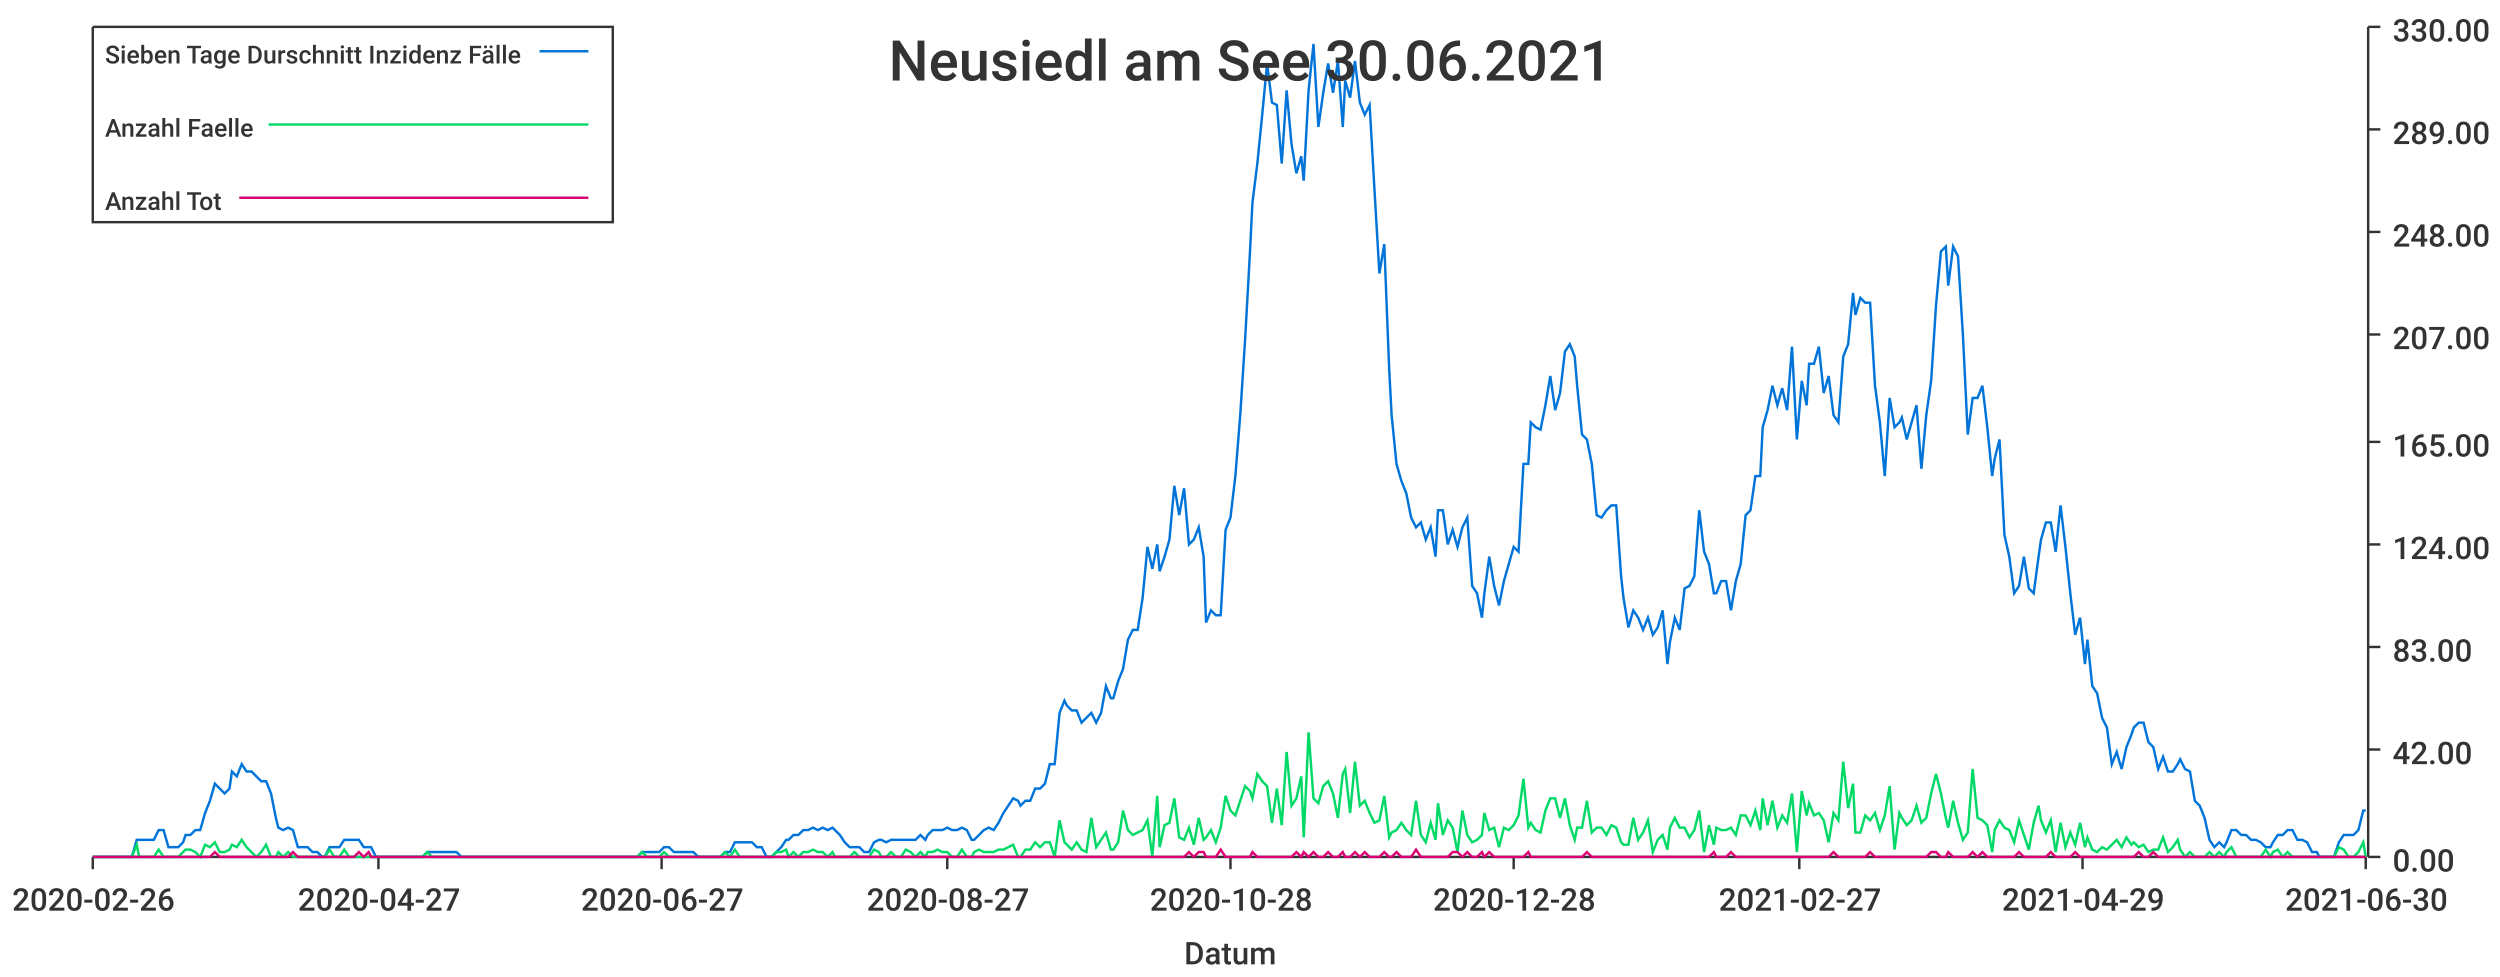
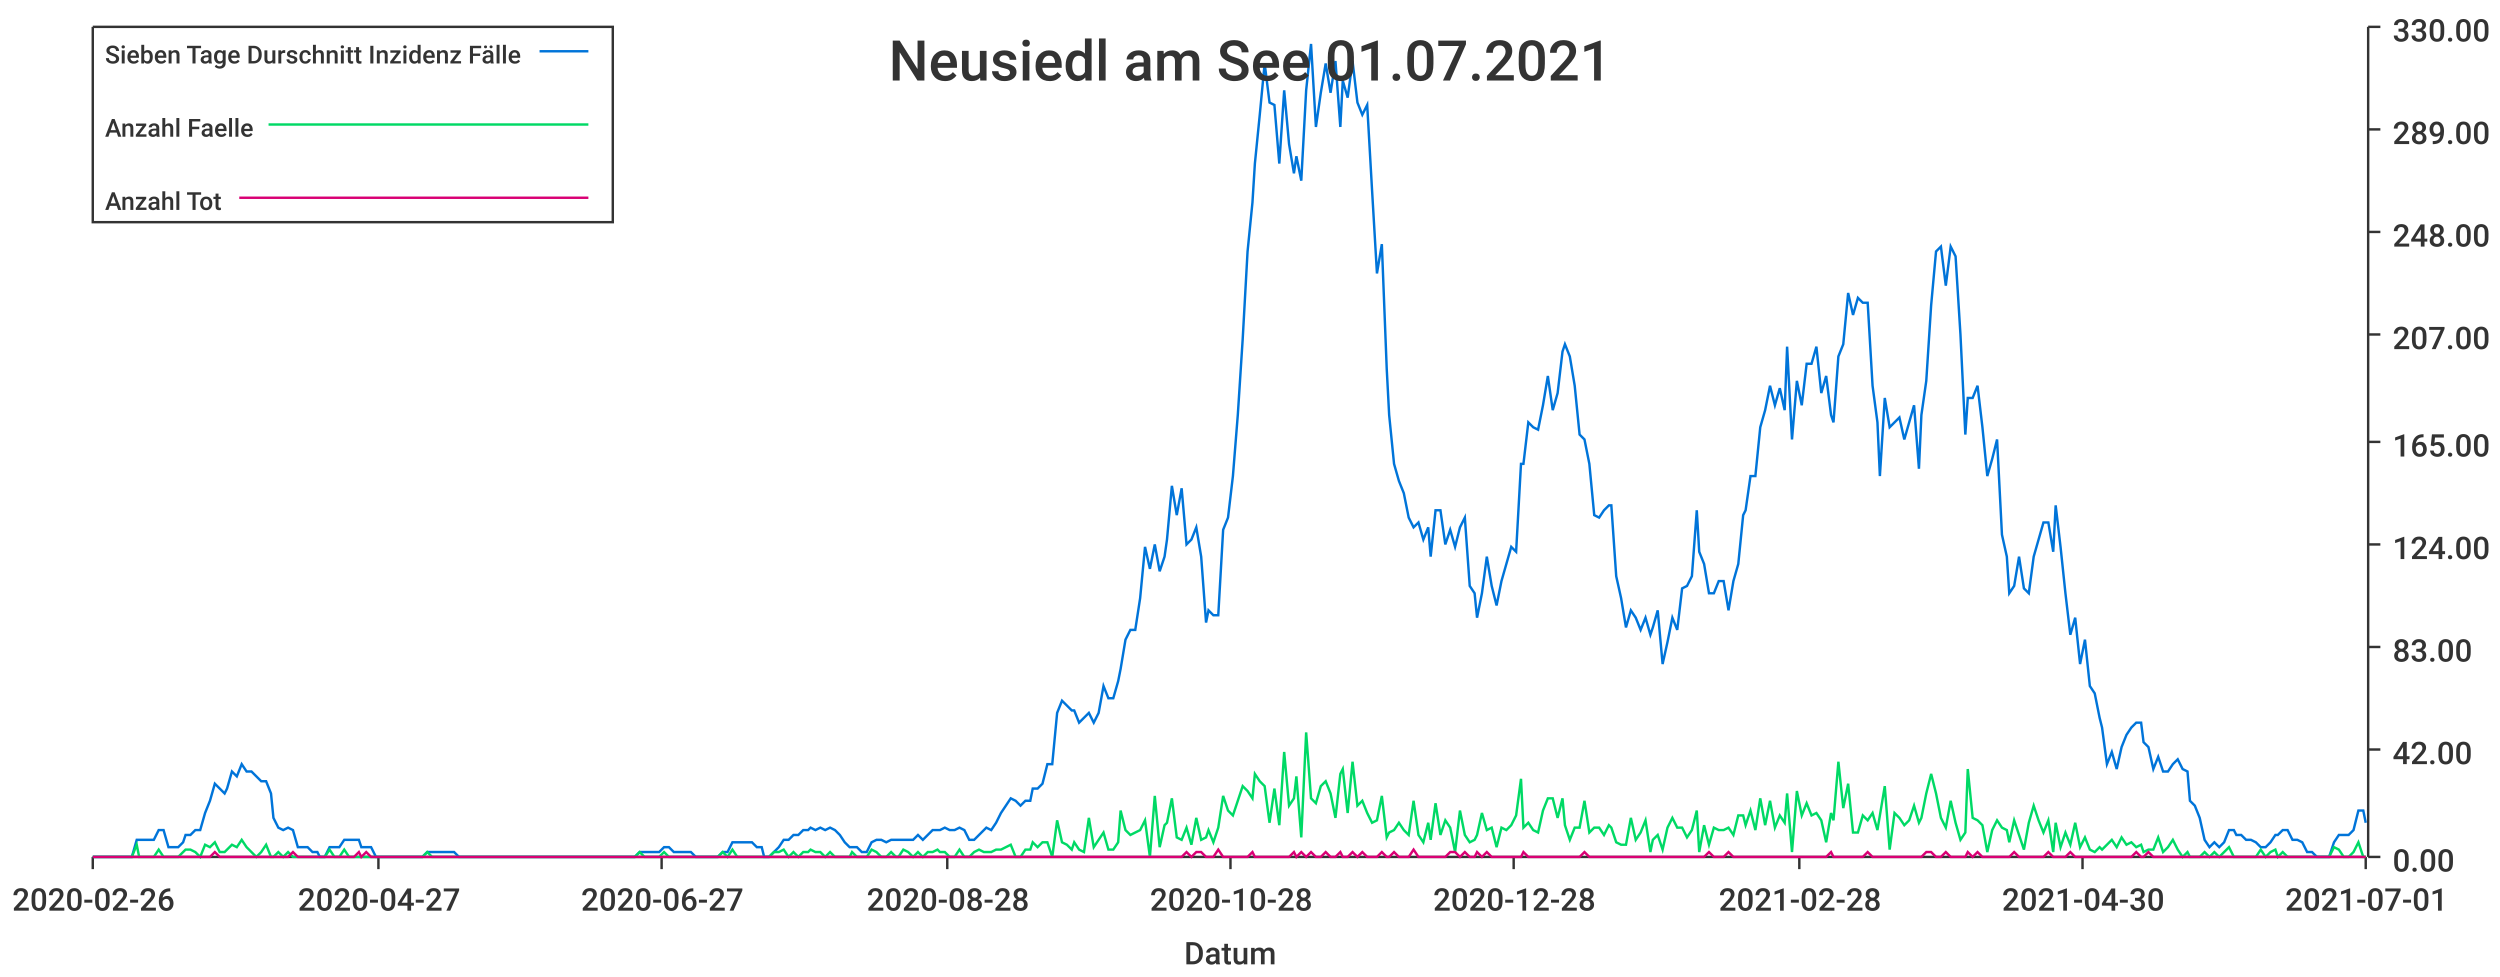
<svg xmlns="http://www.w3.org/2000/svg" width="1024" height="400">\n<path d="M 0 0 L 1024 0 L 1024 400 L 0 400 L 0 0" style="stroke-width:0;stroke:rgba(255,255,255,1.0);fill:rgba(255,255,255,1.0)" />
  <path d="M 38 11 L 969 11 L 969 351 L 38 351 L 38 11" style="stroke-width:0;stroke:rgba(255,255,255,1.0);fill:rgba(255,255,255,1.0)" />
  <path d="M 38 351 L 969 351" style="stroke-width:1;stroke:rgba(51,51,51,1.0);fill:none" />
  <path d="M 38 351 L 38 356" style="stroke-width:1;stroke:rgba(51,51,51,1.0);fill:none" />
  <text x="5" y="373" style="stroke-width:0;stroke:none;fill:rgba(51,51,51,1.0);font-size:12.8px;font-family:'Roboto Medium',sans-serif">2020-02-26</text>
  <path d="M 155 351 L 155 356" style="stroke-width:1;stroke:rgba(51,51,51,1.0);fill:none" />
  <text x="122" y="373" style="stroke-width:0;stroke:none;fill:rgba(51,51,51,1.0);font-size:12.8px;font-family:'Roboto Medium',sans-serif">2020-04-27</text>
  <path d="M 271 351 L 271 356" style="stroke-width:1;stroke:rgba(51,51,51,1.0);fill:none" />
  <text x="238" y="373" style="stroke-width:0;stroke:none;fill:rgba(51,51,51,1.0);font-size:12.8px;font-family:'Roboto Medium',sans-serif">2020-06-27</text>
  <path d="M 388 351 L 388 356" style="stroke-width:1;stroke:rgba(51,51,51,1.0);fill:none" />
-   <text x="355" y="373" style="stroke-width:0;stroke:none;fill:rgba(51,51,51,1.0);font-size:12.8px;font-family:'Roboto Medium',sans-serif">2020-08-27</text>
+   <text x="355" y="373" style="stroke-width:0;stroke:none;fill:rgba(51,51,51,1.0);font-size:12.8px;font-family:'Roboto Medium',sans-serif">2020-08-28</text>
  <path d="M 504 351 L 504 356" style="stroke-width:1;stroke:rgba(51,51,51,1.0);fill:none" />
  <text x="471" y="373" style="stroke-width:0;stroke:none;fill:rgba(51,51,51,1.0);font-size:12.8px;font-family:'Roboto Medium',sans-serif">2020-10-28</text>
  <path d="M 620 351 L 620 356" style="stroke-width:1;stroke:rgba(51,51,51,1.0);fill:none" />
  <text x="587" y="373" style="stroke-width:0;stroke:none;fill:rgba(51,51,51,1.0);font-size:12.8px;font-family:'Roboto Medium',sans-serif">2020-12-28</text>
  <path d="M 737 351 L 737 356" style="stroke-width:1;stroke:rgba(51,51,51,1.0);fill:none" />
-   <text x="704" y="373" style="stroke-width:0;stroke:none;fill:rgba(51,51,51,1.0);font-size:12.8px;font-family:'Roboto Medium',sans-serif">2021-02-27</text>
+   <text x="704" y="373" style="stroke-width:0;stroke:none;fill:rgba(51,51,51,1.0);font-size:12.8px;font-family:'Roboto Medium',sans-serif">2021-02-28</text>
  <path d="M 853 351 L 853 356" style="stroke-width:1;stroke:rgba(51,51,51,1.0);fill:none" />
-   <text x="820" y="373" style="stroke-width:0;stroke:none;fill:rgba(51,51,51,1.0);font-size:12.8px;font-family:'Roboto Medium',sans-serif">2021-04-29</text>
+   <text x="820" y="373" style="stroke-width:0;stroke:none;fill:rgba(51,51,51,1.0);font-size:12.8px;font-family:'Roboto Medium',sans-serif">2021-04-30</text>
  <path d="M 969 351 L 969 356" style="stroke-width:1;stroke:rgba(51,51,51,1.0);fill:none" />
-   <text x="936" y="373" style="stroke-width:0;stroke:none;fill:rgba(51,51,51,1.0);font-size:12.8px;font-family:'Roboto Medium',sans-serif">2021-06-30</text>
+   <text x="936" y="373" style="stroke-width:0;stroke:none;fill:rgba(51,51,51,1.0);font-size:12.8px;font-family:'Roboto Medium',sans-serif">2021-07-01</text>
  <text x="485" y="395" style="stroke-width:0;stroke:none;fill:rgba(51,51,51,1.0);font-size:12.8px;font-family:'Roboto Medium',sans-serif">Datum</text>
  <path d="M 970 351 L 970 11" style="stroke-width:1;stroke:rgba(51,51,51,1.0);fill:none" />
  <path d="M 970 351 L 975 351" style="stroke-width:1;stroke:rgba(51,51,51,1.0);fill:none" />
  <text x="980" y="357" style="stroke-width:0;stroke:none;fill:rgba(51,51,51,1.0);font-size:12.8px;font-family:'Roboto Medium',sans-serif">0.00</text>
  <path d="M 970 307 L 975 307" style="stroke-width:1;stroke:rgba(51,51,51,1.0);fill:none" />
  <text x="980" y="313" style="stroke-width:0;stroke:none;fill:rgba(51,51,51,1.0);font-size:12.8px;font-family:'Roboto Medium',sans-serif">42.00</text>
  <path d="M 970 265 L 975 265" style="stroke-width:1;stroke:rgba(51,51,51,1.0);fill:none" />
  <text x="980" y="271" style="stroke-width:0;stroke:none;fill:rgba(51,51,51,1.0);font-size:12.8px;font-family:'Roboto Medium',sans-serif">83.00</text>
  <path d="M 970 223 L 975 223" style="stroke-width:1;stroke:rgba(51,51,51,1.0);fill:none" />
  <text x="980" y="229" style="stroke-width:0;stroke:none;fill:rgba(51,51,51,1.0);font-size:12.8px;font-family:'Roboto Medium',sans-serif">124.00</text>
  <path d="M 970 181 L 975 181" style="stroke-width:1;stroke:rgba(51,51,51,1.0);fill:none" />
  <text x="980" y="187" style="stroke-width:0;stroke:none;fill:rgba(51,51,51,1.0);font-size:12.8px;font-family:'Roboto Medium',sans-serif">165.00</text>
  <path d="M 970 137 L 975 137" style="stroke-width:1;stroke:rgba(51,51,51,1.0);fill:none" />
  <text x="980" y="143" style="stroke-width:0;stroke:none;fill:rgba(51,51,51,1.0);font-size:12.8px;font-family:'Roboto Medium',sans-serif">207.00</text>
  <path d="M 970 95 L 975 95" style="stroke-width:1;stroke:rgba(51,51,51,1.0);fill:none" />
  <text x="980" y="101" style="stroke-width:0;stroke:none;fill:rgba(51,51,51,1.0);font-size:12.8px;font-family:'Roboto Medium',sans-serif">248.00</text>
  <path d="M 970 53 L 975 53" style="stroke-width:1;stroke:rgba(51,51,51,1.0);fill:none" />
  <text x="980" y="59" style="stroke-width:0;stroke:none;fill:rgba(51,51,51,1.0);font-size:12.8px;font-family:'Roboto Medium',sans-serif">289.00</text>
  <path d="M 970 11 L 975 11" style="stroke-width:1;stroke:rgba(51,51,51,1.0);fill:none" />
  <text x="980" y="17" style="stroke-width:0;stroke:none;fill:rgba(51,51,51,1.0);font-size:12.8px;font-family:'Roboto Medium',sans-serif">330.00</text>
-   <path d="M 38 351 L 40 351 L 42 351 L 44 351 L 46 351 L 48 351 L 50 351 L 52 351 L 54 351 L 56 344 L 57 344 L 59 344 L 61 344 L 63 344 L 65 340 L 67 340 L 69 347 L 71 347 L 73 347 L 75 345 L 76 342 L 78 342 L 80 340 L 82 340 L 84 333 L 86 328 L 88 321 L 90 323 L 92 325 L 94 323 L 95 316 L 97 318 L 99 313 L 101 316 L 103 316 L 105 318 L 107 320 L 109 320 L 111 325 L 113 335 L 114 339 L 116 340 L 118 339 L 120 340 L 122 347 L 124 347 L 126 347 L 128 349 L 130 349 L 132 351 L 133 351 L 135 347 L 137 347 L 139 347 L 141 344 L 143 344 L 145 344 L 147 344 L 149 347 L 151 347 L 152 347 L 154 351 L 156 351 L 158 351 L 160 351 L 162 351 L 164 351 L 166 351 L 168 351 L 170 351 L 171 351 L 173 351 L 175 349 L 177 349 L 179 349 L 181 349 L 183 349 L 185 349 L 187 349 L 189 351 L 190 351 L 192 351 L 194 351 L 196 351 L 198 351 L 200 351 L 202 351 L 204 351 L 206 351 L 208 351 L 209 351 L 211 351 L 213 351 L 215 351 L 217 351 L 219 351 L 221 351 L 223 351 L 225 351 L 227 351 L 228 351 L 230 351 L 232 351 L 234 351 L 236 351 L 238 351 L 240 351 L 242 351 L 244 351 L 246 351 L 247 351 L 249 351 L 251 351 L 253 351 L 255 351 L 257 351 L 259 351 L 261 351 L 263 349 L 265 349 L 266 349 L 268 349 L 270 349 L 272 347 L 274 347 L 276 349 L 278 349 L 280 349 L 282 349 L 284 349 L 286 351 L 287 351 L 289 351 L 291 351 L 293 351 L 295 351 L 297 349 L 299 349 L 301 345 L 303 345 L 304 345 L 306 345 L 308 345 L 310 347 L 312 347 L 314 351 L 316 351 L 318 349 L 320 347 L 322 344 L 323 344 L 325 342 L 327 342 L 329 340 L 331 340 L 333 339 L 335 340 L 337 339 L 339 340 L 341 339 L 342 340 L 344 342 L 346 345 L 348 347 L 350 347 L 352 347 L 354 349 L 356 349 L 358 345 L 360 344 L 361 344 L 363 345 L 365 344 L 367 344 L 369 344 L 371 344 L 373 344 L 375 344 L 377 342 L 379 344 L 380 342 L 382 340 L 384 340 L 386 340 L 388 339 L 390 340 L 392 340 L 394 339 L 396 340 L 398 344 L 399 344 L 401 342 L 403 340 L 405 339 L 407 340 L 409 337 L 411 333 L 413 330 L 415 327 L 417 328 L 418 330 L 420 328 L 422 328 L 424 323 L 426 323 L 428 321 L 430 313 L 432 313 L 434 292 L 436 287 L 437 289 L 439 291 L 441 291 L 443 296 L 445 294 L 447 292 L 449 296 L 451 292 L 453 281 L 455 286 L 456 286 L 458 279 L 460 274 L 462 262 L 464 258 L 466 258 L 468 245 L 470 224 L 472 233 L 474 223 L 475 234 L 477 228 L 479 221 L 481 199 L 483 211 L 485 200 L 487 223 L 489 221 L 491 216 L 493 228 L 494 255 L 496 250 L 498 252 L 500 252 L 502 217 L 504 212 L 506 195 L 508 170 L 510 139 L 512 103 L 513 83 L 515 67 L 517 47 L 519 26 L 521 42 L 523 43 L 525 67 L 527 37 L 529 59 L 531 71 L 533 64 L 534 74 L 536 37 L 538 18 L 540 52 L 542 38 L 544 26 L 546 38 L 548 25 L 550 52 L 551 33 L 553 40 L 555 25 L 557 42 L 559 47 L 561 43 L 563 78 L 565 112 L 567 100 L 569 151 L 570 170 L 572 190 L 574 197 L 576 202 L 578 212 L 580 216 L 582 214 L 584 221 L 586 216 L 588 228 L 589 209 L 591 209 L 593 223 L 595 217 L 597 224 L 599 216 L 601 212 L 603 240 L 605 243 L 607 253 L 608 243 L 610 228 L 612 240 L 614 248 L 616 238 L 618 231 L 620 224 L 622 226 L 624 190 L 626 190 L 627 173 L 629 175 L 631 176 L 633 166 L 635 154 L 637 168 L 639 161 L 641 144 L 643 141 L 645 146 L 646 158 L 648 178 L 650 180 L 652 190 L 654 211 L 656 212 L 658 209 L 660 207 L 662 207 L 664 236 L 665 245 L 667 257 L 669 250 L 671 253 L 673 258 L 675 253 L 677 260 L 679 257 L 681 250 L 683 272 L 684 263 L 686 253 L 688 258 L 690 241 L 692 240 L 694 236 L 696 209 L 698 226 L 700 231 L 702 243 L 703 243 L 705 238 L 707 238 L 709 250 L 711 238 L 713 231 L 715 211 L 717 209 L 719 195 L 721 195 L 722 175 L 724 168 L 726 158 L 728 166 L 730 159 L 732 168 L 734 142 L 736 180 L 738 156 L 740 166 L 741 149 L 743 149 L 745 142 L 747 161 L 749 154 L 751 170 L 753 173 L 755 146 L 757 141 L 759 120 L 760 129 L 762 122 L 764 124 L 766 124 L 768 158 L 770 173 L 772 195 L 774 163 L 776 175 L 778 173 L 779 171 L 781 180 L 783 173 L 785 166 L 787 192 L 789 170 L 791 156 L 793 125 L 795 103 L 797 101 L 798 117 L 800 101 L 802 105 L 804 137 L 806 178 L 808 163 L 810 163 L 812 158 L 814 175 L 816 195 L 817 188 L 819 180 L 821 219 L 823 228 L 825 243 L 827 240 L 829 228 L 831 241 L 833 243 L 835 228 L 836 221 L 838 214 L 840 214 L 842 226 L 844 207 L 846 224 L 848 243 L 850 260 L 852 253 L 854 272 L 855 262 L 857 281 L 859 284 L 861 294 L 863 298 L 865 313 L 867 308 L 869 315 L 871 306 L 873 301 L 874 298 L 876 296 L 878 296 L 880 304 L 882 306 L 884 315 L 886 310 L 888 316 L 890 316 L 892 313 L 893 311 L 895 315 L 897 316 L 899 328 L 901 330 L 903 335 L 905 344 L 907 347 L 909 345 L 911 347 L 912 345 L 914 340 L 916 340 L 918 342 L 920 342 L 922 344 L 924 344 L 926 345 L 928 347 L 930 347 L 931 345 L 933 342 L 935 342 L 937 340 L 939 340 L 941 344 L 943 344 L 945 345 L 947 349 L 949 349 L 950 351 L 952 351 L 954 351 L 956 351 L 958 345 L 960 342 L 962 342 L 964 342 L 966 340 L 968 332 L 969 332" style="stroke-width:1;stroke:rgba(0,116,217,1.0);fill:none" />
-   <path d="M 38 351 L 40 351 L 42 351 L 44 351 L 46 351 L 48 351 L 50 351 L 52 351 L 54 351 L 56 346 L 57 351 L 59 351 L 61 351 L 63 351 L 65 348 L 67 351 L 69 351 L 71 351 L 73 351 L 75 349 L 76 348 L 78 348 L 80 349 L 82 351 L 84 346 L 86 347 L 88 345 L 90 349 L 92 349 L 94 348 L 95 346 L 97 347 L 99 344 L 101 347 L 103 349 L 105 351 L 107 349 L 109 346 L 111 351 L 113 351 L 114 349 L 116 351 L 118 349 L 120 351 L 122 351 L 124 351 L 126 351 L 128 351 L 130 351 L 132 351 L 133 351 L 135 348 L 137 351 L 139 351 L 141 348 L 143 351 L 145 351 L 147 351 L 149 351 L 151 351 L 152 351 L 154 351 L 156 351 L 158 351 L 160 351 L 162 351 L 164 351 L 166 351 L 168 351 L 170 351 L 171 351 L 173 351 L 175 349 L 177 351 L 179 351 L 181 351 L 183 351 L 185 351 L 187 351 L 189 351 L 190 351 L 192 351 L 194 351 L 196 351 L 198 351 L 200 351 L 202 351 L 204 351 L 206 351 L 208 351 L 209 351 L 211 351 L 213 351 L 215 351 L 217 351 L 219 351 L 221 351 L 223 351 L 225 351 L 227 351 L 228 351 L 230 351 L 232 351 L 234 351 L 236 351 L 238 351 L 240 351 L 242 351 L 244 351 L 246 351 L 247 351 L 249 351 L 251 351 L 253 351 L 255 351 L 257 351 L 259 351 L 261 351 L 263 349 L 265 351 L 266 351 L 268 351 L 270 351 L 272 349 L 274 351 L 276 351 L 278 351 L 280 351 L 282 351 L 284 351 L 286 351 L 287 351 L 289 351 L 291 351 L 293 351 L 295 351 L 297 349 L 299 351 L 301 348 L 303 351 L 304 351 L 306 351 L 308 351 L 310 351 L 312 351 L 314 351 L 316 351 L 318 349 L 320 349 L 322 348 L 323 351 L 325 349 L 327 351 L 329 349 L 331 349 L 333 348 L 335 349 L 337 349 L 339 351 L 341 349 L 342 351 L 344 351 L 346 351 L 348 351 L 350 349 L 352 351 L 354 351 L 356 351 L 358 348 L 360 349 L 361 351 L 363 351 L 365 349 L 367 351 L 369 351 L 371 348 L 373 349 L 375 351 L 377 349 L 379 351 L 380 349 L 382 349 L 384 348 L 386 349 L 388 349 L 390 351 L 392 351 L 394 348 L 396 351 L 398 351 L 399 349 L 401 348 L 403 349 L 405 349 L 407 349 L 409 348 L 411 348 L 413 347 L 415 346 L 417 351 L 418 351 L 420 348 L 422 348 L 424 345 L 426 347 L 428 345 L 430 345 L 432 351 L 434 336 L 436 345 L 437 346 L 439 348 L 441 345 L 443 348 L 445 349 L 447 335 L 449 347 L 451 344 L 453 341 L 455 348 L 456 348 L 458 345 L 460 332 L 462 340 L 464 342 L 466 341 L 468 340 L 470 336 L 472 351 L 474 326 L 475 347 L 477 338 L 479 337 L 481 327 L 483 343 L 485 344 L 487 339 L 489 346 L 491 335 L 493 344 L 494 343 L 496 340 L 498 345 L 500 339 L 502 326 L 504 332 L 506 334 L 508 328 L 510 322 L 512 324 L 513 327 L 515 317 L 517 320 L 519 322 L 521 337 L 523 323 L 525 338 L 527 308 L 529 330 L 531 327 L 533 318 L 534 343 L 536 300 L 538 327 L 540 329 L 542 322 L 544 320 L 546 325 L 548 335 L 550 317 L 551 315 L 553 333 L 555 312 L 557 330 L 559 328 L 561 333 L 563 337 L 565 336 L 567 326 L 569 343 L 570 341 L 572 340 L 574 337 L 576 340 L 578 342 L 580 328 L 582 342 L 584 345 L 586 337 L 588 344 L 589 329 L 591 342 L 593 336 L 595 339 L 597 349 L 599 332 L 601 342 L 603 345 L 605 344 L 607 342 L 608 333 L 610 340 L 612 339 L 614 347 L 616 339 L 618 340 L 620 338 L 622 334 L 624 319 L 626 339 L 627 337 L 629 340 L 631 341 L 633 332 L 635 327 L 637 327 L 639 335 L 641 327 L 643 338 L 645 344 L 646 339 L 648 339 L 650 328 L 652 341 L 654 339 L 656 339 L 658 342 L 660 338 L 662 339 L 664 345 L 665 346 L 667 346 L 669 335 L 671 344 L 673 341 L 675 336 L 677 349 L 679 344 L 681 342 L 683 348 L 684 339 L 686 335 L 688 339 L 690 339 L 692 343 L 694 340 L 696 332 L 698 349 L 700 338 L 702 346 L 703 339 L 705 340 L 707 340 L 709 339 L 711 342 L 713 334 L 715 334 L 717 338 L 719 332 L 721 340 L 722 327 L 724 338 L 726 328 L 728 339 L 730 334 L 732 337 L 734 325 L 736 349 L 738 324 L 740 334 L 741 329 L 743 334 L 745 333 L 747 336 L 749 345 L 751 333 L 753 336 L 755 312 L 757 331 L 759 321 L 760 341 L 762 341 L 764 334 L 766 336 L 768 333 L 770 340 L 772 334 L 774 322 L 776 348 L 778 333 L 779 335 L 781 338 L 783 336 L 785 330 L 787 337 L 789 335 L 791 325 L 793 317 L 795 325 L 797 335 L 798 339 L 800 328 L 802 337 L 804 344 L 806 341 L 808 315 L 810 335 L 812 336 L 814 338 L 816 349 L 817 340 L 819 336 L 821 339 L 823 340 L 825 345 L 827 336 L 829 342 L 831 348 L 833 337 L 835 330 L 836 336 L 838 341 L 840 336 L 842 349 L 844 337 L 846 347 L 848 341 L 850 346 L 852 337 L 854 347 L 855 343 L 857 348 L 859 349 L 861 347 L 863 348 L 865 346 L 867 344 L 869 347 L 871 343 L 873 346 L 874 345 L 876 347 L 878 346 L 880 349 L 882 348 L 884 348 L 886 343 L 888 349 L 890 347 L 892 344 L 893 348 L 895 351 L 897 349 L 899 351 L 901 351 L 903 351 L 905 349 L 907 351 L 909 349 L 911 351 L 912 349 L 914 347 L 916 351 L 918 351 L 920 351 L 922 351 L 924 351 L 926 351 L 928 348 L 930 351 L 931 349 L 933 348 L 935 351 L 937 349 L 939 351 L 941 351 L 943 351 L 945 351 L 947 351 L 949 351 L 950 351 L 952 351 L 954 351 L 956 351 L 958 347 L 960 348 L 962 351 L 964 351 L 966 349 L 968 345 L 969 351" style="stroke-width:1;stroke:rgba(0,217,101,1.0);fill:none" />
-   <path d="M 38 351 L 40 351 L 42 351 L 44 351 L 46 351 L 48 351 L 50 351 L 52 351 L 54 351 L 56 351 L 57 351 L 59 351 L 61 351 L 63 351 L 65 351 L 67 351 L 69 351 L 71 351 L 73 351 L 75 351 L 76 351 L 78 351 L 80 351 L 82 351 L 84 351 L 86 351 L 88 349 L 90 351 L 92 351 L 94 351 L 95 351 L 97 351 L 99 351 L 101 351 L 103 351 L 105 351 L 107 351 L 109 351 L 111 351 L 113 351 L 114 351 L 116 351 L 118 351 L 120 349 L 122 351 L 124 351 L 126 351 L 128 351 L 130 351 L 132 351 L 133 351 L 135 351 L 137 351 L 139 351 L 141 351 L 143 351 L 145 351 L 147 349 L 149 351 L 151 349 L 152 351 L 154 351 L 156 351 L 158 351 L 160 351 L 162 351 L 164 351 L 166 351 L 168 351 L 170 351 L 171 351 L 173 351 L 175 351 L 177 351 L 179 351 L 181 351 L 183 351 L 185 351 L 187 351 L 189 351 L 190 351 L 192 351 L 194 351 L 196 351 L 198 351 L 200 351 L 202 351 L 204 351 L 206 351 L 208 351 L 209 351 L 211 351 L 213 351 L 215 351 L 217 351 L 219 351 L 221 351 L 223 351 L 225 351 L 227 351 L 228 351 L 230 351 L 232 351 L 234 351 L 236 351 L 238 351 L 240 351 L 242 351 L 244 351 L 246 351 L 247 351 L 249 351 L 251 351 L 253 351 L 255 351 L 257 351 L 259 351 L 261 351 L 263 351 L 265 351 L 266 351 L 268 351 L 270 351 L 272 351 L 274 351 L 276 351 L 278 351 L 280 351 L 282 351 L 284 351 L 286 351 L 287 351 L 289 351 L 291 351 L 293 351 L 295 351 L 297 351 L 299 351 L 301 351 L 303 351 L 304 351 L 306 351 L 308 351 L 310 351 L 312 351 L 314 351 L 316 351 L 318 351 L 320 351 L 322 351 L 323 351 L 325 351 L 327 351 L 329 351 L 331 351 L 333 351 L 335 351 L 337 351 L 339 351 L 341 351 L 342 351 L 344 351 L 346 351 L 348 351 L 350 351 L 352 351 L 354 351 L 356 351 L 358 351 L 360 351 L 361 351 L 363 351 L 365 351 L 367 351 L 369 351 L 371 351 L 373 351 L 375 351 L 377 351 L 379 351 L 380 351 L 382 351 L 384 351 L 386 351 L 388 351 L 390 351 L 392 351 L 394 351 L 396 351 L 398 351 L 399 351 L 401 351 L 403 351 L 405 351 L 407 351 L 409 351 L 411 351 L 413 351 L 415 351 L 417 351 L 418 351 L 420 351 L 422 351 L 424 351 L 426 351 L 428 351 L 430 351 L 432 351 L 434 351 L 436 351 L 437 351 L 439 351 L 441 351 L 443 351 L 445 351 L 447 351 L 449 351 L 451 351 L 453 351 L 455 351 L 456 351 L 458 351 L 460 351 L 462 351 L 464 351 L 466 351 L 468 351 L 470 351 L 472 351 L 474 351 L 475 351 L 477 351 L 479 351 L 481 351 L 483 351 L 485 351 L 487 349 L 489 351 L 491 349 L 493 349 L 494 351 L 496 351 L 498 351 L 500 348 L 502 351 L 504 351 L 506 351 L 508 351 L 510 351 L 512 351 L 513 349 L 515 351 L 517 351 L 519 351 L 521 351 L 523 351 L 525 351 L 527 351 L 529 351 L 531 349 L 533 351 L 534 349 L 536 351 L 538 349 L 540 351 L 542 351 L 544 349 L 546 351 L 548 351 L 550 349 L 551 351 L 553 351 L 555 349 L 557 351 L 559 349 L 561 351 L 563 351 L 565 351 L 567 349 L 569 351 L 570 351 L 572 349 L 574 351 L 576 351 L 578 351 L 580 348 L 582 351 L 584 351 L 586 351 L 588 351 L 589 351 L 591 351 L 593 351 L 595 349 L 597 349 L 599 351 L 601 349 L 603 351 L 605 351 L 607 349 L 608 351 L 610 349 L 612 351 L 614 351 L 616 351 L 618 351 L 620 351 L 622 351 L 624 351 L 626 349 L 627 351 L 629 351 L 631 351 L 633 351 L 635 351 L 637 351 L 639 351 L 641 351 L 643 351 L 645 351 L 646 351 L 648 351 L 650 349 L 652 351 L 654 351 L 656 351 L 658 351 L 660 351 L 662 351 L 664 351 L 665 351 L 667 351 L 669 351 L 671 351 L 673 351 L 675 351 L 677 351 L 679 351 L 681 351 L 683 351 L 684 351 L 686 351 L 688 351 L 690 351 L 692 351 L 694 351 L 696 351 L 698 351 L 700 351 L 702 349 L 703 351 L 705 351 L 707 351 L 709 349 L 711 351 L 713 351 L 715 351 L 717 351 L 719 351 L 721 351 L 722 351 L 724 351 L 726 351 L 728 351 L 730 351 L 732 351 L 734 351 L 736 351 L 738 351 L 740 351 L 741 351 L 743 351 L 745 351 L 747 351 L 749 351 L 751 349 L 753 351 L 755 351 L 757 351 L 759 351 L 760 351 L 762 351 L 764 351 L 766 349 L 768 351 L 770 351 L 772 351 L 774 351 L 776 351 L 778 351 L 779 351 L 781 351 L 783 351 L 785 351 L 787 351 L 789 351 L 791 349 L 793 349 L 795 351 L 797 351 L 798 349 L 800 351 L 802 351 L 804 351 L 806 351 L 808 349 L 810 351 L 812 349 L 814 351 L 816 351 L 817 351 L 819 351 L 821 351 L 823 351 L 825 351 L 827 349 L 829 351 L 831 351 L 833 351 L 835 351 L 836 351 L 838 351 L 840 349 L 842 351 L 844 351 L 846 351 L 848 351 L 850 349 L 852 351 L 854 351 L 855 351 L 857 351 L 859 351 L 861 351 L 863 351 L 865 351 L 867 351 L 869 351 L 871 351 L 873 351 L 874 351 L 876 349 L 878 351 L 880 351 L 882 349 L 884 351 L 886 351 L 888 351 L 890 351 L 892 351 L 893 351 L 895 351 L 897 351 L 899 351 L 901 351 L 903 351 L 905 351 L 907 351 L 909 351 L 911 351 L 912 351 L 914 351 L 916 351 L 918 351 L 920 351 L 922 351 L 924 351 L 926 351 L 928 351 L 930 351 L 931 351 L 933 351 L 935 351 L 937 351 L 939 351 L 941 351 L 943 351 L 945 351 L 947 351 L 949 351 L 950 351 L 952 351 L 954 351 L 956 351 L 958 351 L 960 351 L 962 351 L 964 351 L 966 351 L 968 351 L 969 351" style="stroke-width:1;stroke:rgba(217,0,116,1.0);fill:none" />
-   <text x="364" y="33" style="stroke-width:0;stroke:none;fill:rgba(51,51,51,1.0);font-size:23.0px;font-family:'Roboto Medium',sans-serif">Neusiedl am See 30.06.2021</text>
+   <path d="M 38 351 L 40 351 L 42 351 L 44 351 L 46 351 L 48 351 L 50 351 L 52 351 L 54 351 L 56 344 L 57 344 L 59 344 L 61 344 L 63 344 L 65 340 L 67 340 L 69 347 L 71 347 L 73 347 L 75 345 L 76 342 L 78 342 L 80 340 L 82 340 L 84 333 L 86 328 L 88 321 L 90 323 L 92 325 L 93 323 L 95 316 L 97 318 L 99 313 L 101 316 L 103 316 L 105 318 L 107 320 L 109 320 L 111 325 L 112 335 L 114 339 L 116 340 L 118 339 L 120 340 L 122 347 L 124 347 L 126 347 L 128 349 L 130 349 L 131 351 L 133 351 L 135 347 L 137 347 L 139 347 L 141 344 L 143 344 L 145 344 L 147 344 L 148 347 L 150 347 L 152 347 L 154 351 L 156 351 L 158 351 L 160 351 L 162 351 L 164 351 L 166 351 L 167 351 L 169 351 L 171 351 L 173 351 L 175 349 L 177 349 L 179 349 L 181 349 L 183 349 L 185 349 L 186 349 L 188 351 L 190 351 L 192 351 L 194 351 L 196 351 L 198 351 L 200 351 L 202 351 L 203 351 L 205 351 L 207 351 L 209 351 L 211 351 L 213 351 L 215 351 L 217 351 L 219 351 L 221 351 L 222 351 L 224 351 L 226 351 L 228 351 L 230 351 L 232 351 L 234 351 L 236 351 L 238 351 L 239 351 L 241 351 L 243 351 L 245 351 L 247 351 L 249 351 L 251 351 L 253 351 L 255 351 L 257 351 L 258 351 L 260 351 L 262 349 L 264 349 L 266 349 L 268 349 L 270 349 L 272 347 L 274 347 L 276 349 L 277 349 L 279 349 L 281 349 L 283 349 L 285 351 L 287 351 L 289 351 L 291 351 L 293 351 L 294 351 L 296 349 L 298 349 L 300 345 L 302 345 L 304 345 L 306 345 L 308 345 L 310 347 L 312 347 L 313 351 L 315 351 L 317 349 L 319 347 L 321 344 L 323 344 L 325 342 L 327 342 L 329 340 L 331 340 L 332 339 L 334 340 L 336 339 L 338 340 L 340 339 L 342 340 L 344 342 L 346 345 L 348 347 L 349 347 L 351 347 L 353 349 L 355 349 L 357 345 L 359 344 L 361 344 L 363 345 L 365 344 L 367 344 L 368 344 L 370 344 L 372 344 L 374 344 L 376 342 L 378 344 L 380 342 L 382 340 L 384 340 L 385 340 L 387 339 L 389 340 L 391 340 L 393 339 L 395 340 L 397 344 L 399 344 L 401 342 L 403 340 L 404 339 L 406 340 L 408 337 L 410 333 L 412 330 L 414 327 L 416 328 L 418 330 L 420 328 L 422 328 L 423 323 L 425 323 L 427 321 L 429 313 L 431 313 L 433 292 L 435 287 L 437 289 L 439 291 L 440 291 L 442 296 L 444 294 L 446 292 L 448 296 L 450 292 L 452 281 L 454 286 L 456 286 L 458 279 L 459 274 L 461 262 L 463 258 L 465 258 L 467 245 L 469 224 L 471 233 L 473 223 L 475 234 L 477 228 L 478 221 L 480 199 L 482 211 L 484 200 L 486 223 L 488 221 L 490 216 L 492 228 L 494 255 L 495 250 L 497 252 L 499 252 L 501 217 L 503 212 L 505 195 L 507 170 L 509 139 L 511 103 L 513 83 L 514 67 L 516 47 L 518 26 L 520 42 L 522 43 L 524 67 L 526 37 L 528 59 L 530 71 L 531 64 L 533 74 L 535 37 L 537 18 L 539 52 L 541 38 L 543 26 L 545 38 L 547 25 L 549 52 L 550 33 L 552 40 L 554 25 L 556 42 L 558 47 L 560 43 L 562 78 L 564 112 L 566 100 L 568 151 L 569 170 L 571 190 L 573 197 L 575 202 L 577 212 L 579 216 L 581 214 L 583 221 L 585 216 L 586 228 L 588 209 L 590 209 L 592 223 L 594 217 L 596 224 L 598 216 L 600 212 L 602 240 L 604 243 L 605 253 L 607 243 L 609 228 L 611 240 L 613 248 L 615 238 L 617 231 L 619 224 L 621 226 L 623 190 L 624 190 L 626 173 L 628 175 L 630 176 L 632 166 L 634 154 L 636 168 L 638 161 L 640 144 L 641 141 L 643 146 L 645 158 L 647 178 L 649 180 L 651 190 L 653 211 L 655 212 L 657 209 L 659 207 L 660 207 L 662 236 L 664 245 L 666 257 L 668 250 L 670 253 L 672 258 L 674 253 L 676 260 L 677 257 L 679 250 L 681 272 L 683 263 L 685 253 L 687 258 L 689 241 L 691 240 L 693 236 L 695 209 L 696 226 L 698 231 L 700 243 L 702 243 L 704 238 L 706 238 L 708 250 L 710 238 L 712 231 L 714 211 L 715 209 L 717 195 L 719 195 L 721 175 L 723 168 L 725 158 L 727 166 L 729 159 L 731 168 L 732 142 L 734 180 L 736 156 L 738 166 L 740 149 L 742 149 L 744 142 L 746 161 L 748 154 L 750 170 L 751 173 L 753 146 L 755 141 L 757 120 L 759 129 L 761 122 L 763 124 L 765 124 L 767 158 L 769 173 L 770 195 L 772 163 L 774 175 L 776 173 L 778 171 L 780 180 L 782 173 L 784 166 L 786 192 L 787 170 L 789 156 L 791 125 L 793 103 L 795 101 L 797 117 L 799 101 L 801 105 L 803 137 L 805 178 L 806 163 L 808 163 L 810 158 L 812 175 L 814 195 L 816 188 L 818 180 L 820 219 L 822 228 L 823 243 L 825 240 L 827 228 L 829 241 L 831 243 L 833 228 L 835 221 L 837 214 L 839 214 L 841 226 L 842 207 L 844 224 L 846 243 L 848 260 L 850 253 L 852 272 L 854 262 L 856 281 L 858 284 L 860 294 L 861 298 L 863 313 L 865 308 L 867 315 L 869 306 L 871 301 L 873 298 L 875 296 L 877 296 L 878 304 L 880 306 L 882 315 L 884 310 L 886 316 L 888 316 L 890 313 L 892 311 L 894 315 L 896 316 L 897 328 L 899 330 L 901 335 L 903 344 L 905 347 L 907 345 L 909 347 L 911 345 L 913 340 L 915 340 L 916 342 L 918 342 L 920 344 L 922 344 L 924 345 L 926 347 L 928 347 L 930 345 L 932 342 L 933 342 L 935 340 L 937 340 L 939 344 L 941 344 L 943 345 L 945 349 L 947 349 L 949 351 L 951 351 L 952 351 L 954 351 L 956 345 L 958 342 L 960 342 L 962 342 L 964 340 L 966 332 L 968 332 L 969 337" style="stroke-width:1;stroke:rgba(0,116,217,1.0);fill:none" />
+   <path d="M 38 351 L 40 351 L 42 351 L 44 351 L 46 351 L 48 351 L 50 351 L 52 351 L 54 351 L 56 346 L 57 351 L 59 351 L 61 351 L 63 351 L 65 348 L 67 351 L 69 351 L 71 351 L 73 351 L 75 349 L 76 348 L 78 348 L 80 349 L 82 351 L 84 346 L 86 347 L 88 345 L 90 349 L 92 349 L 93 348 L 95 346 L 97 347 L 99 344 L 101 347 L 103 349 L 105 351 L 107 349 L 109 346 L 111 351 L 112 351 L 114 349 L 116 351 L 118 349 L 120 351 L 122 351 L 124 351 L 126 351 L 128 351 L 130 351 L 131 351 L 133 351 L 135 348 L 137 351 L 139 351 L 141 348 L 143 351 L 145 351 L 147 351 L 148 351 L 150 351 L 152 351 L 154 351 L 156 351 L 158 351 L 160 351 L 162 351 L 164 351 L 166 351 L 167 351 L 169 351 L 171 351 L 173 351 L 175 349 L 177 351 L 179 351 L 181 351 L 183 351 L 185 351 L 186 351 L 188 351 L 190 351 L 192 351 L 194 351 L 196 351 L 198 351 L 200 351 L 202 351 L 203 351 L 205 351 L 207 351 L 209 351 L 211 351 L 213 351 L 215 351 L 217 351 L 219 351 L 221 351 L 222 351 L 224 351 L 226 351 L 228 351 L 230 351 L 232 351 L 234 351 L 236 351 L 238 351 L 239 351 L 241 351 L 243 351 L 245 351 L 247 351 L 249 351 L 251 351 L 253 351 L 255 351 L 257 351 L 258 351 L 260 351 L 262 349 L 264 351 L 266 351 L 268 351 L 270 351 L 272 349 L 274 351 L 276 351 L 277 351 L 279 351 L 281 351 L 283 351 L 285 351 L 287 351 L 289 351 L 291 351 L 293 351 L 294 351 L 296 349 L 298 351 L 300 348 L 302 351 L 304 351 L 306 351 L 308 351 L 310 351 L 312 351 L 313 351 L 315 351 L 317 349 L 319 349 L 321 348 L 323 351 L 325 349 L 327 351 L 329 349 L 331 349 L 332 348 L 334 349 L 336 349 L 338 351 L 340 349 L 342 351 L 344 351 L 346 351 L 348 351 L 349 349 L 351 351 L 353 351 L 355 351 L 357 348 L 359 349 L 361 351 L 363 351 L 365 349 L 367 351 L 368 351 L 370 348 L 372 349 L 374 351 L 376 349 L 378 351 L 380 349 L 382 349 L 384 348 L 385 349 L 387 349 L 389 351 L 391 351 L 393 348 L 395 351 L 397 351 L 399 349 L 401 348 L 403 349 L 404 349 L 406 349 L 408 348 L 410 348 L 412 347 L 414 346 L 416 351 L 418 351 L 420 348 L 422 348 L 423 345 L 425 347 L 427 345 L 429 345 L 431 351 L 433 336 L 435 345 L 437 346 L 439 348 L 440 345 L 442 348 L 444 349 L 446 335 L 448 347 L 450 344 L 452 341 L 454 348 L 456 348 L 458 345 L 459 332 L 461 340 L 463 342 L 465 341 L 467 340 L 469 336 L 471 351 L 473 326 L 475 347 L 477 338 L 478 337 L 480 327 L 482 343 L 484 344 L 486 339 L 488 346 L 490 335 L 492 344 L 494 343 L 495 340 L 497 345 L 499 339 L 501 326 L 503 332 L 505 334 L 507 328 L 509 322 L 511 324 L 513 327 L 514 317 L 516 320 L 518 322 L 520 337 L 522 323 L 524 338 L 526 308 L 528 330 L 530 327 L 531 318 L 533 343 L 535 300 L 537 327 L 539 329 L 541 322 L 543 320 L 545 325 L 547 335 L 549 317 L 550 315 L 552 333 L 554 312 L 556 330 L 558 328 L 560 333 L 562 337 L 564 336 L 566 326 L 568 343 L 569 341 L 571 340 L 573 337 L 575 340 L 577 342 L 579 328 L 581 342 L 583 345 L 585 337 L 586 344 L 588 329 L 590 342 L 592 336 L 594 339 L 596 349 L 598 332 L 600 342 L 602 345 L 604 344 L 605 342 L 607 333 L 609 340 L 611 339 L 613 347 L 615 339 L 617 340 L 619 338 L 621 334 L 623 319 L 624 339 L 626 337 L 628 340 L 630 341 L 632 332 L 634 327 L 636 327 L 638 335 L 640 327 L 641 338 L 643 344 L 645 339 L 647 339 L 649 328 L 651 341 L 653 339 L 655 339 L 657 342 L 659 338 L 660 339 L 662 345 L 664 346 L 666 346 L 668 335 L 670 344 L 672 341 L 674 336 L 676 349 L 677 344 L 679 342 L 681 348 L 683 339 L 685 335 L 687 339 L 689 339 L 691 343 L 693 340 L 695 332 L 696 349 L 698 338 L 700 346 L 702 339 L 704 340 L 706 340 L 708 339 L 710 342 L 712 334 L 714 334 L 715 338 L 717 332 L 719 340 L 721 327 L 723 338 L 725 328 L 727 339 L 729 334 L 731 337 L 732 325 L 734 349 L 736 324 L 738 334 L 740 329 L 742 334 L 744 333 L 746 336 L 748 345 L 750 333 L 751 336 L 753 312 L 755 331 L 757 321 L 759 341 L 761 341 L 763 334 L 765 336 L 767 333 L 769 340 L 770 334 L 772 322 L 774 348 L 776 333 L 778 335 L 780 338 L 782 336 L 784 330 L 786 337 L 787 335 L 789 325 L 791 317 L 793 325 L 795 335 L 797 339 L 799 328 L 801 337 L 803 344 L 805 341 L 806 315 L 808 335 L 810 336 L 812 338 L 814 349 L 816 340 L 818 336 L 820 339 L 822 340 L 823 345 L 825 336 L 827 342 L 829 348 L 831 337 L 833 330 L 835 336 L 837 341 L 839 336 L 841 349 L 842 337 L 844 347 L 846 341 L 848 346 L 850 337 L 852 347 L 854 343 L 856 348 L 858 349 L 860 347 L 861 348 L 863 346 L 865 344 L 867 347 L 869 343 L 871 346 L 873 345 L 875 347 L 877 346 L 878 349 L 880 348 L 882 348 L 884 343 L 886 349 L 888 347 L 890 344 L 892 348 L 894 351 L 896 349 L 897 351 L 899 351 L 901 351 L 903 349 L 905 351 L 907 349 L 909 351 L 911 349 L 913 347 L 915 351 L 916 351 L 918 351 L 920 351 L 922 351 L 924 351 L 926 348 L 928 351 L 930 349 L 932 348 L 933 351 L 935 349 L 937 351 L 939 351 L 941 351 L 943 351 L 945 351 L 947 351 L 949 351 L 951 351 L 952 351 L 954 351 L 956 347 L 958 348 L 960 351 L 962 351 L 964 349 L 966 345 L 968 351 L 969 351" style="stroke-width:1;stroke:rgba(0,217,101,1.0);fill:none" />
+   <path d="M 38 351 L 40 351 L 42 351 L 44 351 L 46 351 L 48 351 L 50 351 L 52 351 L 54 351 L 56 351 L 57 351 L 59 351 L 61 351 L 63 351 L 65 351 L 67 351 L 69 351 L 71 351 L 73 351 L 75 351 L 76 351 L 78 351 L 80 351 L 82 351 L 84 351 L 86 351 L 88 349 L 90 351 L 92 351 L 93 351 L 95 351 L 97 351 L 99 351 L 101 351 L 103 351 L 105 351 L 107 351 L 109 351 L 111 351 L 112 351 L 114 351 L 116 351 L 118 351 L 120 349 L 122 351 L 124 351 L 126 351 L 128 351 L 130 351 L 131 351 L 133 351 L 135 351 L 137 351 L 139 351 L 141 351 L 143 351 L 145 351 L 147 349 L 148 351 L 150 349 L 152 351 L 154 351 L 156 351 L 158 351 L 160 351 L 162 351 L 164 351 L 166 351 L 167 351 L 169 351 L 171 351 L 173 351 L 175 351 L 177 351 L 179 351 L 181 351 L 183 351 L 185 351 L 186 351 L 188 351 L 190 351 L 192 351 L 194 351 L 196 351 L 198 351 L 200 351 L 202 351 L 203 351 L 205 351 L 207 351 L 209 351 L 211 351 L 213 351 L 215 351 L 217 351 L 219 351 L 221 351 L 222 351 L 224 351 L 226 351 L 228 351 L 230 351 L 232 351 L 234 351 L 236 351 L 238 351 L 239 351 L 241 351 L 243 351 L 245 351 L 247 351 L 249 351 L 251 351 L 253 351 L 255 351 L 257 351 L 258 351 L 260 351 L 262 351 L 264 351 L 266 351 L 268 351 L 270 351 L 272 351 L 274 351 L 276 351 L 277 351 L 279 351 L 281 351 L 283 351 L 285 351 L 287 351 L 289 351 L 291 351 L 293 351 L 294 351 L 296 351 L 298 351 L 300 351 L 302 351 L 304 351 L 306 351 L 308 351 L 310 351 L 312 351 L 313 351 L 315 351 L 317 351 L 319 351 L 321 351 L 323 351 L 325 351 L 327 351 L 329 351 L 331 351 L 332 351 L 334 351 L 336 351 L 338 351 L 340 351 L 342 351 L 344 351 L 346 351 L 348 351 L 349 351 L 351 351 L 353 351 L 355 351 L 357 351 L 359 351 L 361 351 L 363 351 L 365 351 L 367 351 L 368 351 L 370 351 L 372 351 L 374 351 L 376 351 L 378 351 L 380 351 L 382 351 L 384 351 L 385 351 L 387 351 L 389 351 L 391 351 L 393 351 L 395 351 L 397 351 L 399 351 L 401 351 L 403 351 L 404 351 L 406 351 L 408 351 L 410 351 L 412 351 L 414 351 L 416 351 L 418 351 L 420 351 L 422 351 L 423 351 L 425 351 L 427 351 L 429 351 L 431 351 L 433 351 L 435 351 L 437 351 L 439 351 L 440 351 L 442 351 L 444 351 L 446 351 L 448 351 L 450 351 L 452 351 L 454 351 L 456 351 L 458 351 L 459 351 L 461 351 L 463 351 L 465 351 L 467 351 L 469 351 L 471 351 L 473 351 L 475 351 L 477 351 L 478 351 L 480 351 L 482 351 L 484 351 L 486 349 L 488 351 L 490 349 L 492 349 L 494 351 L 495 351 L 497 351 L 499 348 L 501 351 L 503 351 L 505 351 L 507 351 L 509 351 L 511 351 L 513 349 L 514 351 L 516 351 L 518 351 L 520 351 L 522 351 L 524 351 L 526 351 L 528 351 L 530 349 L 531 351 L 533 349 L 535 351 L 537 349 L 539 351 L 541 351 L 543 349 L 545 351 L 547 351 L 549 349 L 550 351 L 552 351 L 554 349 L 556 351 L 558 349 L 560 351 L 562 351 L 564 351 L 566 349 L 568 351 L 569 351 L 571 349 L 573 351 L 575 351 L 577 351 L 579 348 L 581 351 L 583 351 L 585 351 L 586 351 L 588 351 L 590 351 L 592 351 L 594 349 L 596 349 L 598 351 L 600 349 L 602 351 L 604 351 L 605 349 L 607 351 L 609 349 L 611 351 L 613 351 L 615 351 L 617 351 L 619 351 L 621 351 L 623 351 L 624 349 L 626 351 L 628 351 L 630 351 L 632 351 L 634 351 L 636 351 L 638 351 L 640 351 L 641 351 L 643 351 L 645 351 L 647 351 L 649 349 L 651 351 L 653 351 L 655 351 L 657 351 L 659 351 L 660 351 L 662 351 L 664 351 L 666 351 L 668 351 L 670 351 L 672 351 L 674 351 L 676 351 L 677 351 L 679 351 L 681 351 L 683 351 L 685 351 L 687 351 L 689 351 L 691 351 L 693 351 L 695 351 L 696 351 L 698 351 L 700 349 L 702 351 L 704 351 L 706 351 L 708 349 L 710 351 L 712 351 L 714 351 L 715 351 L 717 351 L 719 351 L 721 351 L 723 351 L 725 351 L 727 351 L 729 351 L 731 351 L 732 351 L 734 351 L 736 351 L 738 351 L 740 351 L 742 351 L 744 351 L 746 351 L 748 351 L 750 349 L 751 351 L 753 351 L 755 351 L 757 351 L 759 351 L 761 351 L 763 351 L 765 349 L 767 351 L 769 351 L 770 351 L 772 351 L 774 351 L 776 351 L 778 351 L 780 351 L 782 351 L 784 351 L 786 351 L 787 351 L 789 349 L 791 349 L 793 351 L 795 351 L 797 349 L 799 351 L 801 351 L 803 351 L 805 351 L 806 349 L 808 351 L 810 349 L 812 351 L 814 351 L 816 351 L 818 351 L 820 351 L 822 351 L 823 351 L 825 349 L 827 351 L 829 351 L 831 351 L 833 351 L 835 351 L 837 351 L 839 349 L 841 351 L 842 351 L 844 351 L 846 351 L 848 349 L 850 351 L 852 351 L 854 351 L 856 351 L 858 351 L 860 351 L 861 351 L 863 351 L 865 351 L 867 351 L 869 351 L 871 351 L 873 351 L 875 349 L 877 351 L 878 351 L 880 349 L 882 351 L 884 351 L 886 351 L 888 351 L 890 351 L 892 351 L 894 351 L 896 351 L 897 351 L 899 351 L 901 351 L 903 351 L 905 351 L 907 351 L 909 351 L 911 351 L 913 351 L 915 351 L 916 351 L 918 351 L 920 351 L 922 351 L 924 351 L 926 351 L 928 351 L 930 351 L 932 351 L 933 351 L 935 351 L 937 351 L 939 351 L 941 351 L 943 351 L 945 351 L 947 351 L 949 351 L 951 351 L 952 351 L 954 351 L 956 351 L 958 351 L 960 351 L 962 351 L 964 351 L 966 351 L 968 351 L 969 351" style="stroke-width:1;stroke:rgba(217,0,116,1.0);fill:none" />
+   <text x="364" y="33" style="stroke-width:0;stroke:none;fill:rgba(51,51,51,1.0);font-size:23.0px;font-family:'Roboto Medium',sans-serif">Neusiedl am See 01.07.2021</text>
  <path d="M 38 11 L 251 11 L 251 91 L 38 91 L 38 11" style="stroke-width:1;stroke:rgba(51,51,51,1.0);fill:rgba(255,255,255,1.0)" />
  <text x="43" y="26" style="stroke-width:0;stroke:none;fill:rgba(51,51,51,1.0);font-size:10.2px;font-family:'Roboto Medium',sans-serif">Sieben Tage Durschnitt Inzidenz Fälle</text>
  <path d="M 221 21 L 241 21" style="stroke-width:1;stroke:rgba(0,116,217,1.0);fill:none" />
  <text x="43" y="56" style="stroke-width:0;stroke:none;fill:rgba(51,51,51,1.0);font-size:10.2px;font-family:'Roboto Medium',sans-serif">Anzahl Faelle</text>
  <path d="M 110 51 L 241 51" style="stroke-width:1;stroke:rgba(0,217,101,1.0);fill:none" />
  <text x="43" y="86" style="stroke-width:0;stroke:none;fill:rgba(51,51,51,1.0);font-size:10.2px;font-family:'Roboto Medium',sans-serif">Anzahl Tot</text>
  <path d="M 98 81 L 241 81" style="stroke-width:1;stroke:rgba(217,0,116,1.0);fill:none" />
</svg>
